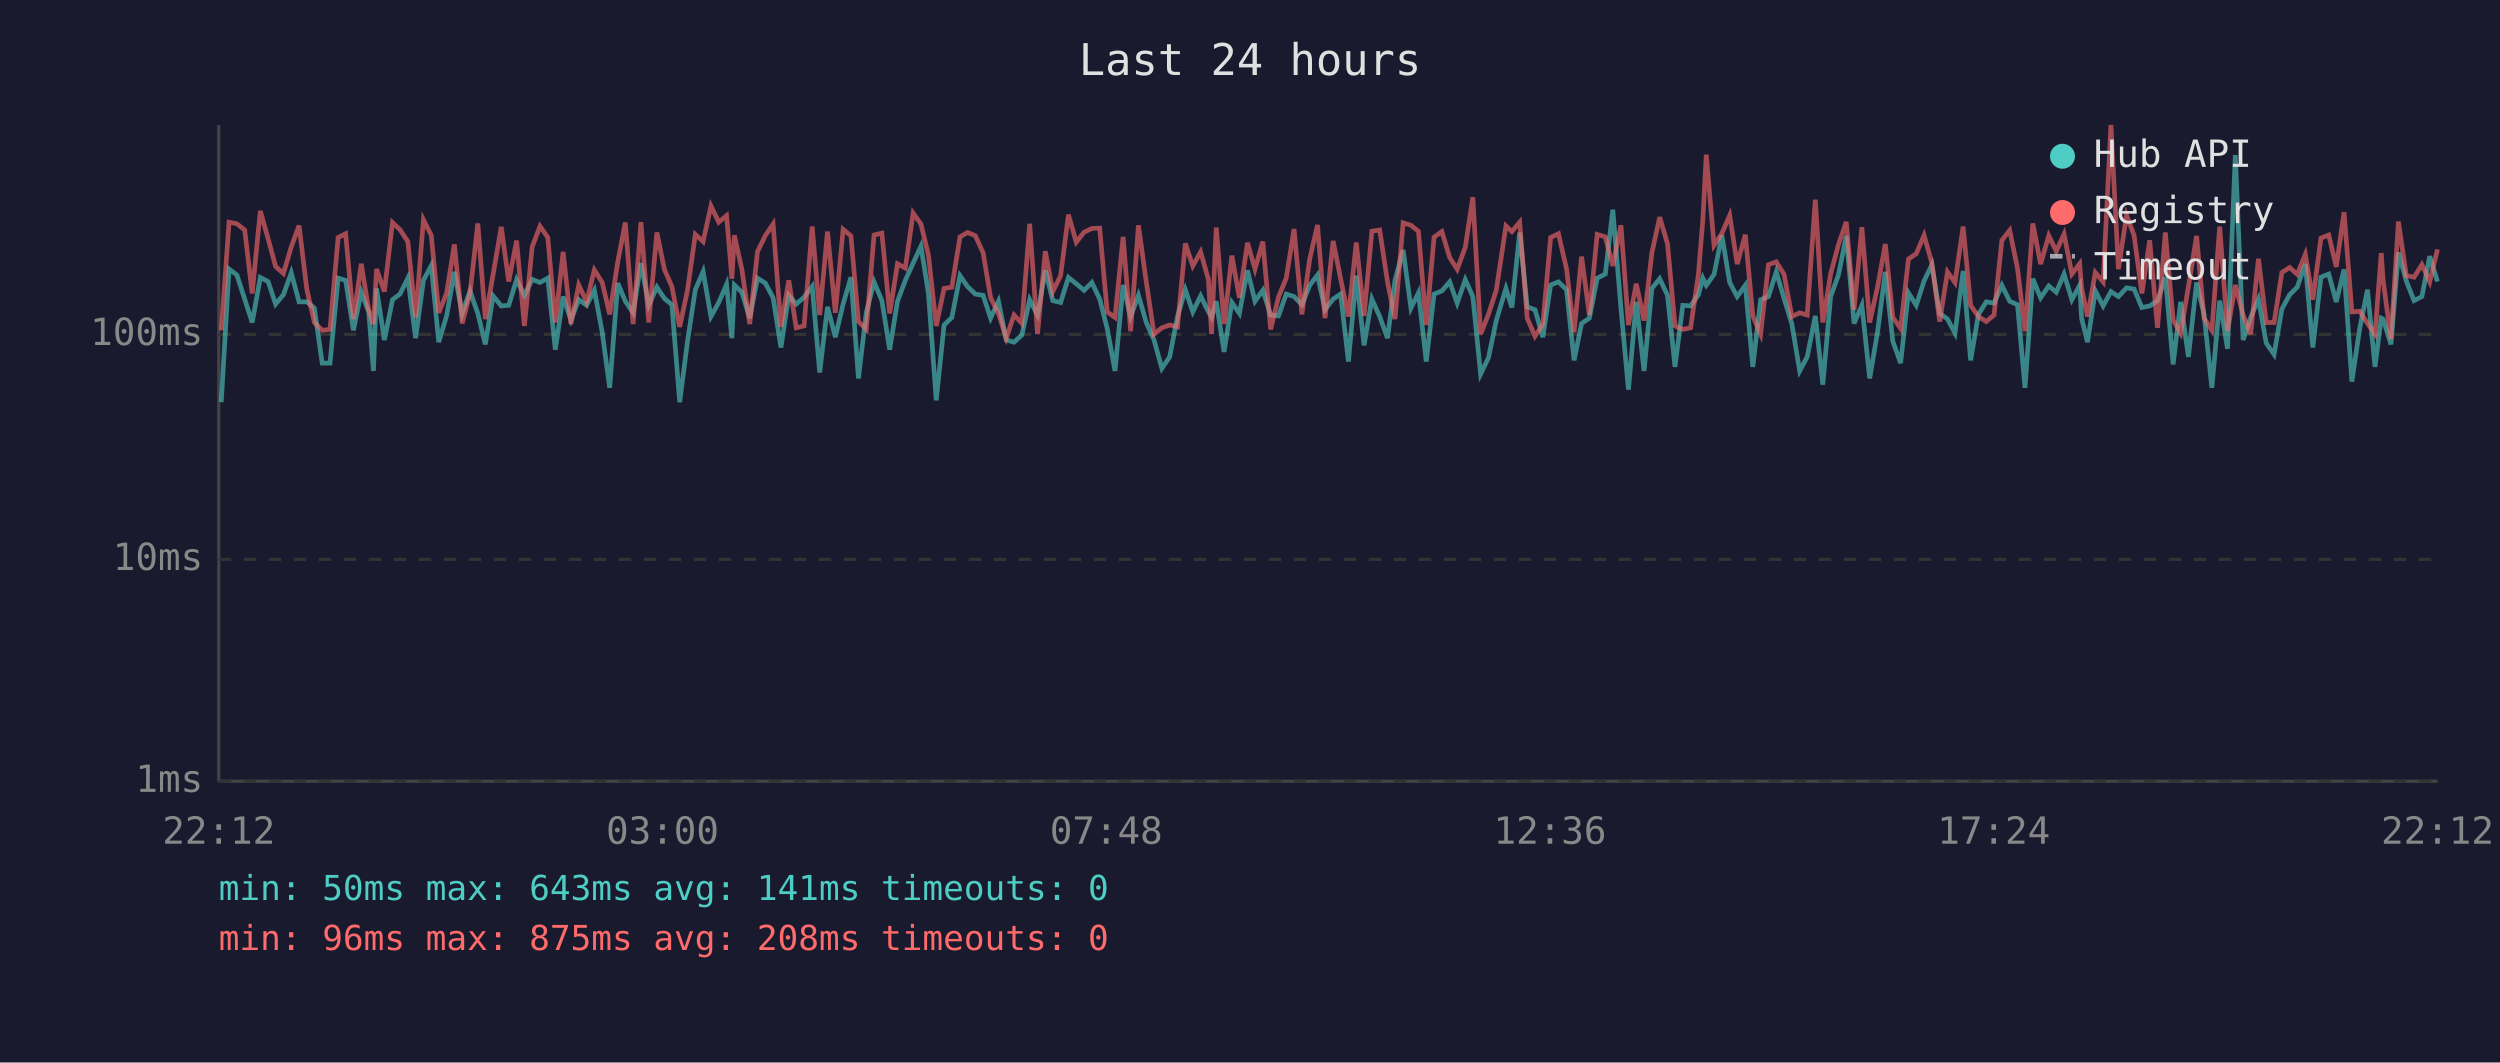
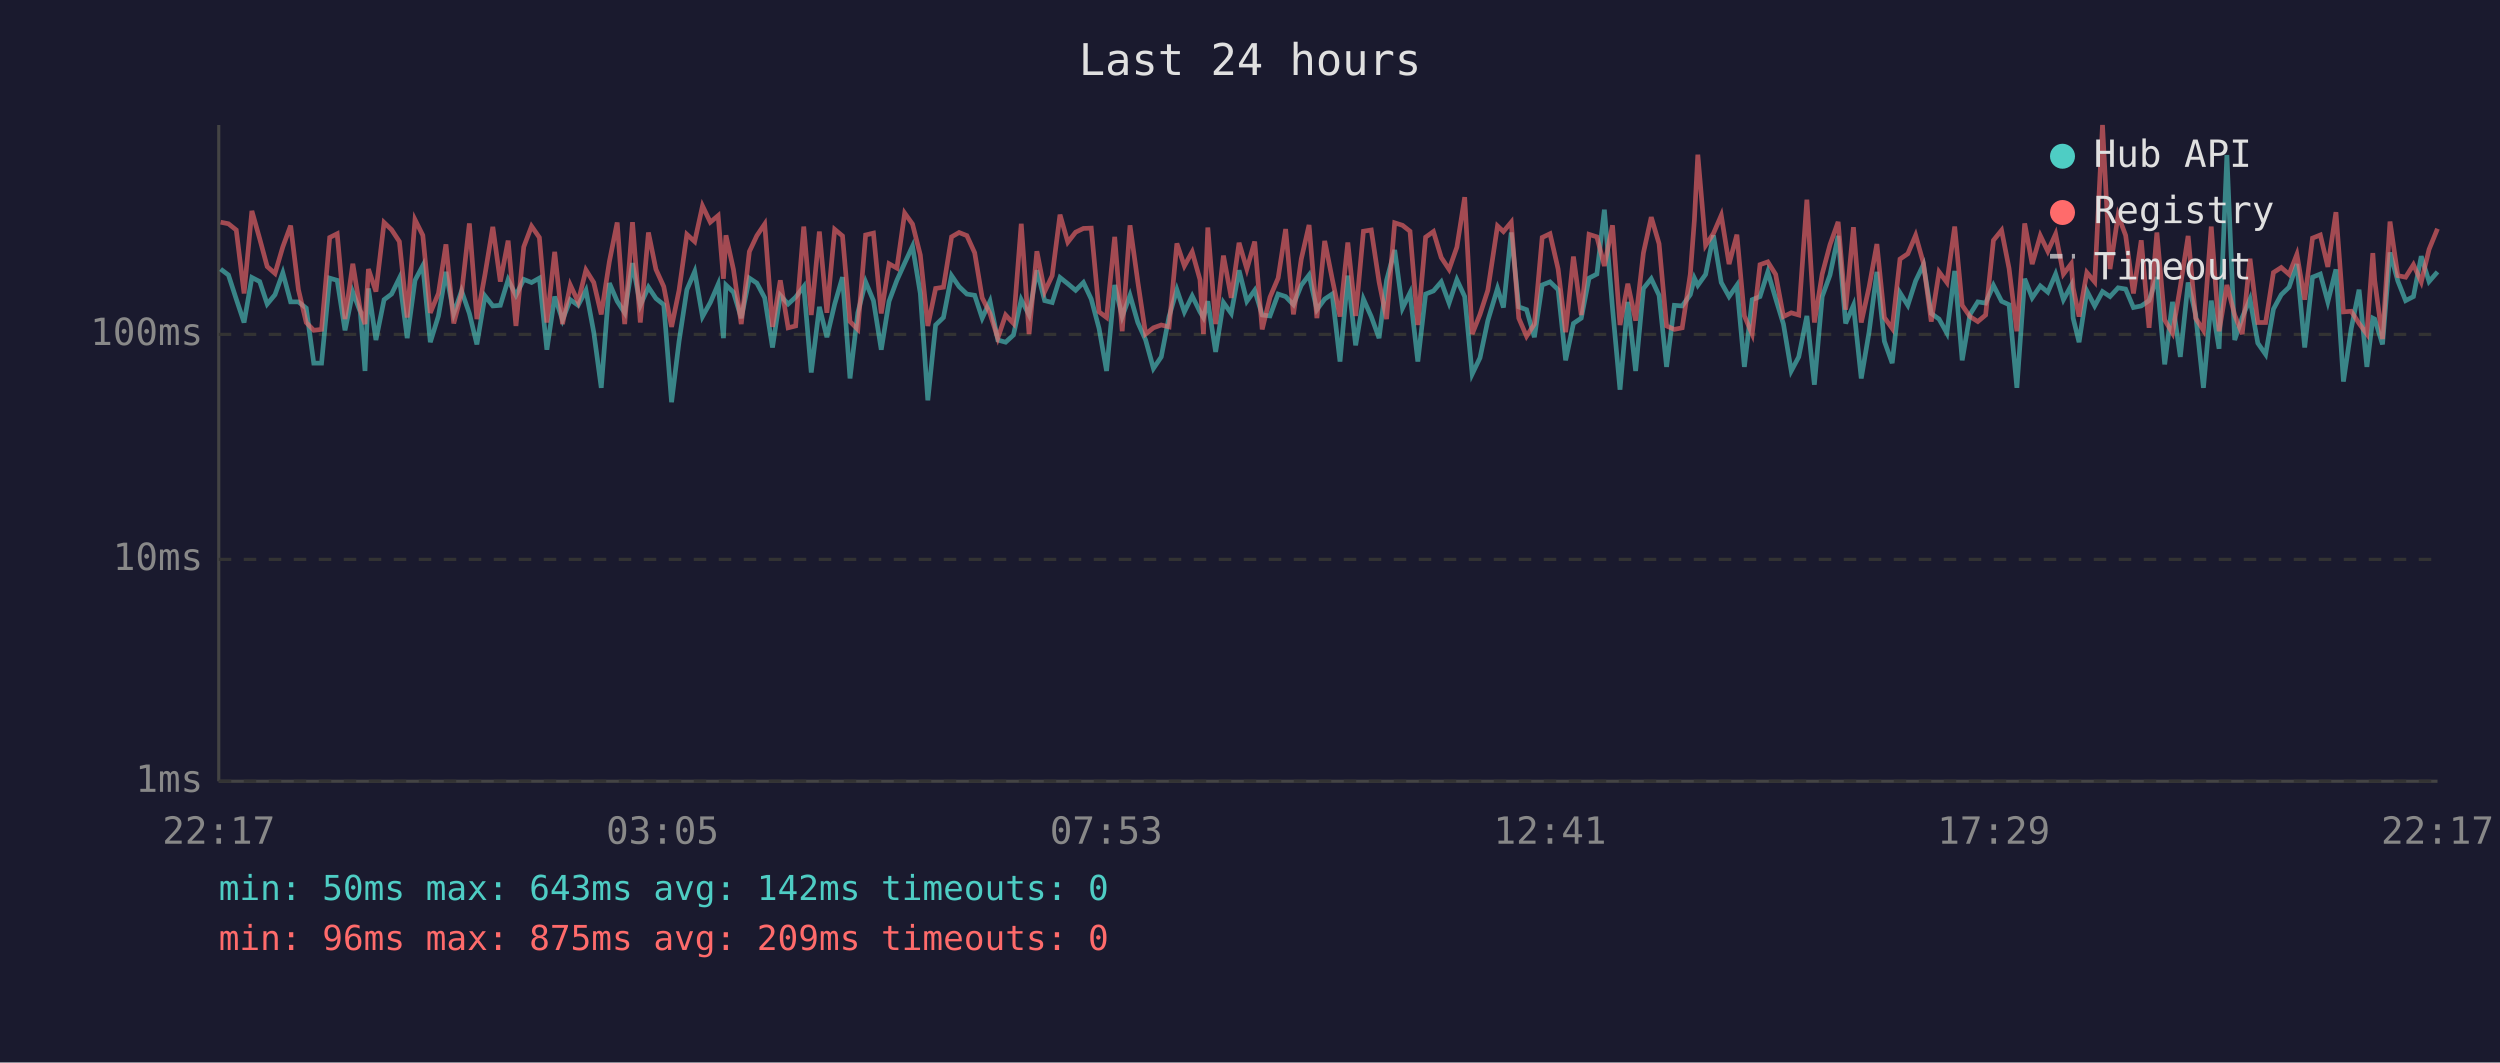
<svg xmlns="http://www.w3.org/2000/svg" viewBox="0 0 800 340" font-family="monospace" font-size="12">
  <rect width="800" height="340" fill="#1a1a2e" />
  <text x="400" y="24" fill="#e0e0e0" font-size="14" text-anchor="middle">Last 24 hours</text>
  <line x1="70" y1="40" x2="70" y2="250" stroke="#444" stroke-width="1" />
  <line x1="70" y1="250" x2="780" y2="250" stroke="#444" stroke-width="1" />
  <line x1="70" y1="250" x2="780" y2="250" stroke="#333" stroke-width="1" stroke-dasharray="4" />
  <text x="65" y="250" fill="#888" text-anchor="end" dominant-baseline="middle">1ms</text>
  <line x1="70" y1="179" x2="780" y2="179" stroke="#333" stroke-width="1" stroke-dasharray="4" />
  <text x="65" y="179" fill="#888" text-anchor="end" dominant-baseline="middle">10ms</text>
  <line x1="70" y1="107" x2="780" y2="107" stroke="#333" stroke-width="1" stroke-dasharray="4" />
  <text x="65" y="107" fill="#888" text-anchor="end" dominant-baseline="middle">100ms</text>
-   <text x="70" y="270" fill="#888" text-anchor="middle">22:12</text>
-   <text x="212" y="270" fill="#888" text-anchor="middle">03:00</text>
-   <text x="354" y="270" fill="#888" text-anchor="middle">07:48</text>
-   <text x="496" y="270" fill="#888" text-anchor="middle">12:36</text>
-   <text x="638" y="270" fill="#888" text-anchor="middle">17:24</text>
-   <text x="780" y="270" fill="#888" text-anchor="middle">22:12</text>
-   <polyline points="70.8,128.7 73.3,86.1 75.8,88.0 78.3,95.7 80.7,103.2 83.3,88.8 85.8,90.1 88.2,97.3 90.7,94.3 93.2,87.3 95.7,96.6 98.2,96.6 100.6,98.6 103.1,116.2 105.6,116.2 108.2,89.0 110.6,89.7 113.1,105.7 115.6,93.5 118.0,99.8 119.5,118.7 120.5,92.3 123.0,108.8 125.6,95.9 128.0,94.1 130.5,89.0 133.0,108.2 135.5,89.7 138.0,85.0 140.4,109.5 142.9,101.1 145.4,87.0 147.9,100.3 150.4,93.1 152.9,100.3 155.3,110.2 157.8,94.7 160.4,97.9 162.8,97.7 165.3,89.5 167.8,94.5 170.3,89.4 172.8,90.4 175.3,89.0 177.7,111.9 180.2,94.9 182.7,102.4 185.2,95.9 187.7,97.7 190.2,92.9 192.7,106.3 195.1,124.1 197.7,90.6 200.1,96.4 202.6,100.1 205.1,84.2 207.6,97.7 210.2,91.9 212.6,95.5 215.0,97.5 217.5,128.7 220.0,109.2 222.5,92.7 225.0,86.9 227.5,101.3 230.0,96.8 232.5,91.0 234.2,108.2 235.0,91.2 237.4,93.5 239.9,101.8 242.4,89.0 244.9,90.6 247.4,95.3 249.9,111.2 252.4,94.5 254.8,97.3 257.3,95.1 259.9,91.7 262.3,119.2 264.8,98.2 267.3,107.9 269.8,97.3 272.3,88.7 274.7,121.1 277.2,100.1 279.7,90.2 282.2,96.2 284.7,111.9 287.2,96.4 289.7,89.7 292.2,84.2 294.7,78.8 297.1,93.9 299.6,128.1 302.1,104.0 304.6,101.6 307.2,88.2 309.6,91.7 312.1,94.1 314.6,94.5 317.0,101.8 319.5,96.4 322.0,108.8 324.5,109.5 327.0,107.2 329.5,95.9 332.0,100.8 334.5,86.5 336.9,96.2 339.4,96.8 341.9,88.8 344.4,90.8 346.9,92.9 349.4,90.4 351.9,95.7 354.3,105.1 356.8,118.7 359.4,91.2 361.8,101.3 364.3,94.5 366.8,103.2 369.3,108.8 371.8,117.9 374.3,114.2 376.8,101.3 379.3,92.7 381.7,99.8 384.2,94.7 386.7,99.8 387.7,101.6 389.2,96.4 391.7,112.6 394.2,96.8 396.6,100.3 399.2,86.5 401.6,96.4 404.1,92.9 406.6,100.8 409.1,101.1 411.6,94.1 414.1,94.9 416.6,97.5 419.1,91.3 421.6,88.0 424.0,99.1 426.6,95.7 429.0,94.1 431.5,115.7 434.0,88.2 436.5,110.5 439.0,95.7 441.5,101.3 444.0,108.2 446.4,89.7 449.0,80.0 451.5,98.6 453.9,93.7 456.4,115.7 458.9,94.1 461.4,93.1 463.9,90.2 466.3,97.0 468.9,89.5 471.3,94.9 473.8,119.7 476.3,114.5 478.8,102.6 481.9,92.3 483.8,98.4 486.3,74.4 488.7,98.2 491.2,99.1 493.7,107.9 496.2,91.2 498.7,90.2 501.3,92.7 503.7,115.3 506.1,103.5 508.6,101.8 511.1,89.0 513.7,87.7 516.1,67.1 518.7,98.6 521.1,124.7 523.6,96.6 526.1,118.7 528.6,92.3 531.1,89.2 533.6,94.5 536.0,117.4 538.5,97.7 541.0,97.9 543.5,94.3 544.9,89.0 546.0,91.3 548.5,87.8 551.0,75.3 553.5,90.4 555.9,94.9 558.5,91.3 560.9,117.4 563.4,95.9 565.9,94.9 568.4,87.0 570.9,95.5 573.4,103.7 575.9,118.7 578.3,114.2 580.9,101.1 583.3,123.1 585.8,94.9 588.3,88.0 590.8,75.5 593.3,103.5 595.8,97.7 598.3,121.1 600.8,106.3 603.3,87.0 605.7,109.2 608.2,116.2 610.7,93.7 613.2,97.7 615.7,89.9 618.2,84.7 620.7,100.3 623.2,102.1 625.6,106.6 628.2,86.7 630.6,115.3 633.1,100.6 635.6,96.6 638.1,97.0 640.6,91.3 643.1,96.4 645.6,97.5 648.0,124.1 650.5,89.2 653.0,95.3 655.6,91.5 658.0,93.5 660.5,87.7 663.0,95.9 665.5,91.3 666.1,101.8 668.0,109.5 670.5,93.1 673.0,97.9 675.5,93.3 677.9,94.9 680.5,92.1 682.9,92.5 685.4,98.4 687.9,97.9 690.4,96.2 692.9,88.7 695.4,116.6 697.8,96.6 700.3,114.2 702.9,90.4 705.3,100.6 707.8,124.1 710.3,96.2 712.8,111.6 715.3,49.6 717.8,108.8 720.2,101.6 722.7,95.7 725.2,109.8 727.7,113.4 730.2,98.9 732.7,94.3 735.1,91.9 737.7,84.5 740.1,111.2 742.7,88.7 745.2,87.7 747.6,96.6 750.1,86.2 752.6,122.1 755.1,105.1 757.6,92.7 760.0,117.4 762.0,101.8 762.6,102.1 765.1,110.2 767.5,80.8 770.0,89.9 772.5,96.2 775.0,94.9 777.5,82.0 780.0,90.1" fill="none" stroke="#4ecdc4" stroke-width="1.5" opacity="0.6" />
-   <polyline points="70.8,105.7 73.3,71.1 75.8,71.6 78.3,73.6 80.7,93.9 83.3,67.5 85.8,76.4 88.2,85.3 90.7,87.5 93.2,79.0 95.7,72.2 98.2,92.7 100.6,103.2 103.1,105.7 105.6,105.4 108.2,76.0 110.6,74.8 113.1,102.1 115.6,84.4 118.0,99.3 119.5,103.7 120.5,86.1 123.0,93.3 125.6,71.2 128.0,73.5 130.5,77.3 133.0,101.6 135.5,70.3 138.0,75.3 140.4,100.1 142.9,93.9 145.4,78.2 147.9,103.5 150.4,93.9 152.9,71.5 155.3,102.1 157.8,87.8 160.4,72.6 162.8,90.1 165.3,77.0 167.8,104.3 170.3,79.0 172.8,72.4 175.3,76.0 177.7,103.2 180.2,80.6 182.7,103.7 185.2,91.2 187.7,96.6 190.2,86.4 192.7,90.4 195.1,100.6 197.7,83.7 200.1,71.2 202.6,103.7 205.1,71.1 207.6,103.2 210.2,74.4 212.6,86.2 215.0,91.7 217.5,104.6 220.0,92.9 222.5,75.0 225.0,77.3 227.5,65.9 230.0,71.1 232.5,69.0 234.2,89.2 235.0,75.3 237.4,86.2 239.9,103.7 242.4,80.5 244.9,75.4 247.4,71.7 249.9,104.6 252.4,89.7 254.8,104.9 257.3,104.3 259.9,72.5 262.3,100.8 264.8,74.1 267.3,100.1 269.8,73.4 272.3,75.5 274.7,102.9 277.2,105.4 279.7,75.2 282.2,74.6 284.7,100.3 287.2,84.4 289.7,85.8 292.2,68.2 294.7,71.7 297.1,81.6 299.6,104.3 302.1,92.3 304.6,91.9 307.2,75.8 309.6,74.4 312.1,75.4 314.6,80.9 317.0,95.3 319.5,100.3 322.0,108.2 324.5,100.8 327.0,103.5 329.5,71.6 332.0,106.9 334.5,80.4 336.9,93.3 339.4,88.2 341.9,68.7 344.4,77.5 346.9,74.3 349.4,73.1 351.9,73.0 354.3,99.8 356.8,101.6 359.4,75.8 361.8,106.0 364.3,72.1 366.8,90.2 369.3,106.9 371.8,104.9 374.3,104.0 376.8,104.6 379.3,77.9 381.7,85.1 384.2,80.6 386.7,89.5 387.7,106.9 389.2,72.8 391.7,103.7 394.2,81.8 396.6,95.3 399.2,77.7 401.6,86.1 404.1,77.3 406.6,105.4 409.1,95.1 411.6,89.0 414.1,73.3 416.6,100.6 419.1,82.9 421.6,72.0 424.0,101.8 426.6,77.1 429.0,89.2 431.5,101.3 434.0,77.6 436.5,101.1 439.0,74.0 441.5,73.6 444.0,90.2 446.4,102.1 449.0,71.3 451.5,72.1 453.9,74.0 456.4,104.0 458.9,75.9 461.4,74.1 463.9,82.4 466.3,86.2 468.9,79.1 471.3,63.1 473.8,106.9 476.3,100.6 478.8,92.9 481.9,72.3 483.8,74.1 486.3,71.1 488.7,101.8 491.2,107.6 493.7,103.7 496.2,76.0 498.7,74.8 501.3,86.1 503.7,106.3 506.1,82.1 508.6,100.8 511.1,75.0 513.7,75.8 516.1,85.1 518.7,72.1 521.1,104.0 523.6,90.8 526.1,102.6 528.6,80.9 531.1,69.5 533.6,78.0 536.0,104.3 538.5,105.4 541.0,104.9 543.5,87.7 544.9,70.5 546.0,49.5 548.5,78.5 551.0,74.7 553.5,68.9 555.9,84.5 558.5,75.1 560.9,101.1 563.4,106.9 565.9,84.7 568.4,83.8 570.9,87.8 573.4,101.3 575.9,100.1 578.3,100.8 580.9,63.9 583.3,103.2 585.8,87.7 588.3,78.3 590.8,71.0 593.3,99.1 595.8,72.7 598.3,103.2 600.8,91.9 603.3,78.1 605.7,101.6 608.2,105.1 610.7,82.9 613.2,81.2 615.7,75.3 618.2,84.2 620.7,102.9 623.2,87.0 625.6,90.4 628.2,72.5 630.6,97.7 633.1,101.3 635.6,102.9 638.1,100.8 640.6,76.9 643.1,73.7 645.6,85.9 648.0,106.0 650.5,71.5 653.0,84.5 655.6,75.4 658.0,80.4 660.5,74.9 663.0,87.7 665.5,84.4 666.1,92.1 668.0,101.3 670.5,87.2 673.0,90.2 675.5,40.0 677.9,86.1 680.5,68.9 682.9,75.3 685.4,93.9 687.9,76.9 690.4,104.9 692.9,74.4 695.4,102.4 697.8,106.6 700.3,91.7 702.9,75.5 705.3,101.8 707.8,105.7 710.3,72.5 712.8,106.0 715.3,91.2 717.8,100.8 720.2,106.9 722.7,82.8 725.2,103.2 727.7,103.2 730.2,87.2 732.7,85.6 735.1,87.8 737.7,81.4 740.1,95.9 742.7,76.2 745.2,75.2 747.6,85.4 750.1,67.9 752.6,99.8 755.1,99.6 757.6,103.5 760.0,106.9 762.0,81.0 762.6,89.7 765.1,108.5 767.5,70.9 770.0,88.2 772.5,88.7 775.0,84.7 777.5,90.2 780.0,79.8" fill="none" stroke="#ff6b6b" stroke-width="1.5" opacity="0.6" />
+   <text x="70" y="270" fill="#888" text-anchor="middle">22:17</text>
+   <text x="212" y="270" fill="#888" text-anchor="middle">03:05</text>
+   <text x="354" y="270" fill="#888" text-anchor="middle">07:53</text>
+   <text x="496" y="270" fill="#888" text-anchor="middle">12:41</text>
+   <text x="638" y="270" fill="#888" text-anchor="middle">17:29</text>
+   <text x="780" y="270" fill="#888" text-anchor="middle">22:17</text>
+   <polyline points="70.6,86.1 73.1,88.0 75.6,95.7 78.1,103.2 80.6,88.8 83.1,90.1 85.5,97.3 88.0,94.3 90.5,87.3 93.0,96.6 95.5,96.6 98.0,98.6 100.4,116.2 102.9,116.2 105.5,89.0 107.9,89.7 110.4,105.7 112.9,93.5 115.3,99.8 116.8,118.7 117.9,92.3 120.3,108.8 122.9,95.9 125.3,94.1 127.8,89.0 130.3,108.2 132.8,89.7 135.3,85.0 137.7,109.5 140.3,101.1 142.7,87.0 145.2,100.3 147.7,93.1 150.2,100.3 152.6,110.2 155.2,94.7 157.7,97.9 160.1,97.7 162.6,89.5 165.1,94.5 167.6,89.4 170.1,90.4 172.6,89.0 175.0,111.9 177.5,94.9 180.0,102.4 182.5,95.9 185.0,97.7 187.5,92.9 190.0,106.3 192.4,124.1 195.0,90.6 197.5,96.4 199.9,100.1 202.4,84.2 204.9,97.7 207.5,91.9 209.9,95.5 212.4,97.5 214.9,128.7 217.3,109.2 219.8,92.7 222.3,86.9 224.8,101.3 227.3,96.8 229.8,91.0 231.5,108.2 232.3,91.2 234.7,93.5 237.2,101.8 239.8,89.0 242.2,90.6 244.7,95.3 247.2,111.2 249.7,94.5 252.2,97.3 254.6,95.1 257.2,91.7 259.6,119.2 262.2,98.2 264.6,107.9 267.1,97.3 269.6,88.7 272.0,121.1 274.5,100.1 277.0,90.2 279.5,96.2 282.0,111.9 284.5,96.4 287.0,89.7 289.5,84.2 292.0,78.8 294.5,93.9 296.9,128.1 299.4,104.0 301.9,101.6 304.5,88.2 306.9,91.7 309.4,94.1 311.9,94.5 314.3,101.8 316.8,96.4 319.3,108.8 321.8,109.5 324.3,107.2 326.8,95.9 329.3,100.8 331.8,86.5 334.3,96.2 336.7,96.8 339.2,88.8 341.7,90.8 344.2,92.9 346.7,90.4 349.2,95.7 351.7,105.1 354.1,118.7 356.7,91.2 359.1,101.3 361.6,94.5 364.1,103.2 366.6,108.8 369.1,117.9 371.6,114.2 374.1,101.3 376.6,92.7 379.0,99.8 381.5,94.7 384.0,99.8 385.1,101.6 386.5,96.4 389.0,112.6 391.5,96.8 394.0,100.3 396.5,86.5 399.0,96.4 401.5,92.9 403.9,100.8 406.4,101.1 409.0,94.1 411.4,94.9 413.9,97.5 416.4,91.3 418.9,88.0 421.4,99.1 423.9,95.7 426.3,94.1 428.8,115.7 431.3,88.2 433.8,110.5 436.3,95.7 438.8,101.3 441.3,108.2 443.7,89.7 446.3,80.0 448.8,98.6 451.2,93.7 453.7,115.7 456.2,94.1 458.7,93.1 461.2,90.2 463.7,97.0 466.2,89.5 468.7,94.9 471.1,119.7 473.6,114.5 476.1,102.6 479.2,92.3 481.1,98.4 483.6,74.4 486.0,98.2 488.5,99.1 491.0,107.9 493.5,91.2 496.0,90.2 498.6,92.7 501.0,115.3 503.5,103.5 506.0,101.8 508.5,89.0 511.0,87.7 513.4,67.1 516.0,98.6 518.4,124.7 520.9,96.6 523.4,118.7 525.9,92.3 528.4,89.2 530.9,94.5 533.3,117.4 535.8,97.7 538.3,97.9 540.9,94.3 542.2,89.0 543.3,91.3 545.8,87.8 548.3,75.3 550.8,90.4 553.3,94.9 555.8,91.3 558.2,117.4 560.7,95.9 563.2,94.9 565.7,87.0 568.2,95.5 570.7,103.7 573.2,118.7 575.6,114.2 578.2,101.1 580.6,123.1 583.1,94.9 585.6,88.0 588.2,75.5 590.6,103.5 593.1,97.7 595.6,121.1 598.1,106.3 600.6,87.0 603.0,109.2 605.5,116.2 608.0,93.7 610.5,97.7 613.0,89.9 615.5,84.7 618.0,100.3 620.5,102.1 623.0,106.6 625.5,86.7 627.9,115.3 630.4,100.6 632.9,96.6 635.4,97.0 637.9,91.3 640.5,96.4 642.9,97.5 645.4,124.1 647.9,89.2 650.3,95.3 652.9,91.5 655.3,93.5 657.8,87.7 660.3,95.9 662.8,91.3 663.4,101.8 665.3,109.5 667.8,93.1 670.3,97.9 672.8,93.3 675.2,94.9 677.8,92.1 680.2,92.5 682.7,98.4 685.2,97.9 687.7,96.2 690.2,88.7 692.7,116.6 695.2,96.6 697.7,114.2 700.2,90.4 702.6,100.6 705.1,124.1 707.6,96.2 710.1,111.6 712.6,49.6 715.1,108.8 717.5,101.6 720.0,95.7 722.5,109.8 725.0,113.4 727.5,98.9 730.0,94.3 732.5,91.9 735.0,84.5 737.5,111.2 740.0,88.7 742.5,87.7 744.9,96.6 747.5,86.2 749.9,122.1 752.4,105.1 754.9,92.7 757.4,117.4 759.3,101.8 759.9,102.1 762.4,110.2 764.8,80.8 767.3,89.9 769.8,96.2 772.3,94.9 774.8,82.0 777.3,90.1 780.0,87.0" fill="none" stroke="#4ecdc4" stroke-width="1.5" opacity="0.6" />
+   <polyline points="70.6,71.1 73.1,71.6 75.6,73.6 78.1,93.9 80.6,67.5 83.1,76.4 85.5,85.3 88.0,87.5 90.5,79.0 93.0,72.2 95.5,92.7 98.0,103.2 100.4,105.7 102.9,105.4 105.5,76.0 107.9,74.8 110.4,102.1 112.9,84.4 115.3,99.3 116.8,103.7 117.9,86.1 120.3,93.3 122.9,71.2 125.3,73.5 127.8,77.3 130.3,101.6 132.8,70.3 135.3,75.3 137.7,100.1 140.3,93.9 142.7,78.2 145.2,103.5 147.7,93.9 150.2,71.5 152.6,102.1 155.2,87.8 157.7,72.6 160.1,90.1 162.6,77.0 165.1,104.3 167.6,79.0 170.1,72.4 172.6,76.0 175.0,103.2 177.5,80.6 180.0,103.7 182.5,91.2 185.0,96.6 187.5,86.4 190.0,90.4 192.4,100.6 195.0,83.7 197.5,71.2 199.9,103.7 202.4,71.1 204.9,103.2 207.5,74.4 209.9,86.2 212.4,91.7 214.9,104.6 217.3,92.9 219.8,75.0 222.3,77.3 224.8,65.9 227.3,71.1 229.8,69.0 231.5,89.2 232.3,75.3 234.7,86.2 237.2,103.7 239.8,80.5 242.2,75.4 244.7,71.7 247.2,104.6 249.7,89.7 252.2,104.9 254.6,104.3 257.2,72.5 259.6,100.8 262.2,74.1 264.6,100.1 267.1,73.4 269.6,75.5 272.0,102.9 274.5,105.4 277.0,75.2 279.5,74.6 282.0,100.3 284.5,84.4 287.0,85.8 289.5,68.2 292.0,71.7 294.5,81.6 296.9,104.3 299.4,92.3 301.9,91.9 304.5,75.8 306.9,74.4 309.4,75.4 311.9,80.9 314.3,95.3 316.8,100.3 319.3,108.2 321.8,100.8 324.3,103.5 326.8,71.6 329.3,106.9 331.8,80.4 334.3,93.3 336.7,88.2 339.2,68.7 341.7,77.5 344.2,74.3 346.7,73.1 349.2,73.0 351.7,99.8 354.1,101.6 356.7,75.8 359.1,106.0 361.6,72.1 364.1,90.2 366.6,106.9 369.1,104.9 371.6,104.0 374.1,104.6 376.6,77.9 379.0,85.1 381.5,80.6 384.0,89.5 385.1,106.9 386.5,72.8 389.0,103.7 391.5,81.8 394.0,95.3 396.5,77.7 399.0,86.1 401.5,77.3 403.9,105.4 406.4,95.1 409.0,89.0 411.4,73.3 413.9,100.6 416.4,82.9 418.9,72.0 421.4,101.8 423.9,77.1 426.3,89.2 428.8,101.3 431.3,77.6 433.8,101.1 436.3,74.0 438.8,73.6 441.3,90.2 443.7,102.1 446.3,71.3 448.8,72.1 451.2,74.0 453.7,104.0 456.2,75.9 458.7,74.1 461.2,82.4 463.7,86.2 466.2,79.1 468.7,63.1 471.1,106.9 473.6,100.6 476.1,92.9 479.2,72.3 481.1,74.1 483.6,71.1 486.0,101.8 488.5,107.6 491.0,103.7 493.5,76.0 496.0,74.8 498.6,86.1 501.0,106.3 503.5,82.1 506.0,100.8 508.5,75.0 511.0,75.8 513.4,85.1 516.0,72.1 518.4,104.0 520.9,90.8 523.4,102.6 525.9,80.9 528.4,69.5 530.9,78.0 533.3,104.3 535.8,105.4 538.3,104.9 540.9,87.7 542.2,70.5 543.3,49.5 545.8,78.5 548.3,74.7 550.8,68.9 553.3,84.5 555.8,75.1 558.2,101.1 560.7,106.9 563.2,84.7 565.7,83.8 568.2,87.8 570.7,101.3 573.2,100.1 575.6,100.8 578.2,63.9 580.6,103.2 583.1,87.7 585.6,78.3 588.2,71.0 590.6,99.1 593.1,72.7 595.6,103.2 598.1,91.9 600.6,78.1 603.0,101.6 605.5,105.1 608.0,82.9 610.5,81.2 613.0,75.3 615.5,84.2 618.0,102.9 620.5,87.0 623.0,90.4 625.5,72.5 627.9,97.7 630.4,101.3 632.9,102.9 635.4,100.8 637.9,76.9 640.5,73.7 642.9,85.9 645.4,106.0 647.9,71.5 650.3,84.5 652.9,75.4 655.3,80.4 657.8,74.9 660.3,87.7 662.8,84.4 663.4,92.1 665.3,101.3 667.8,87.2 670.3,90.2 672.8,40.0 675.2,86.1 677.8,68.9 680.2,75.3 682.7,93.9 685.2,76.9 687.7,104.9 690.2,74.4 692.7,102.4 695.2,106.6 697.7,91.7 700.2,75.5 702.6,101.8 705.1,105.7 707.6,72.5 710.1,106.0 712.6,91.2 715.1,100.8 717.5,106.9 720.0,82.8 722.5,103.2 725.0,103.2 727.5,87.2 730.0,85.6 732.5,87.8 735.0,81.4 737.5,95.9 740.0,76.2 742.5,75.2 744.9,85.4 747.5,67.9 749.9,99.8 752.4,99.6 754.9,103.5 757.4,106.9 759.3,81.0 759.9,89.7 762.4,108.5 764.8,70.9 767.3,88.2 769.8,88.7 772.3,84.7 774.8,90.2 777.3,79.8 780.0,73.2" fill="none" stroke="#ff6b6b" stroke-width="1.5" opacity="0.6" />
  <circle cx="660" cy="50" r="4" fill="#4ecdc4" />
  <text x="670" y="50" fill="#e0e0e0" dominant-baseline="middle">Hub API</text>
  <circle cx="660" cy="68" r="4" fill="#ff6b6b" />
  <text x="670" y="68" fill="#e0e0e0" dominant-baseline="middle">Registry</text>
  <line x1="656" y1="82" x2="664" y2="82" stroke="#e0e0e0" stroke-width="1.5" stroke-dasharray="4,3" opacity="0.7" />
  <text x="670" y="86" fill="#e0e0e0" dominant-baseline="middle">Timeout</text>
-   <text x="70" y="288" fill="#4ecdc4" font-size="11">min: 50ms  max: 643ms  avg: 141ms  timeouts: 0</text>
-   <text x="70" y="304" fill="#ff6b6b" font-size="11">min: 96ms  max: 875ms  avg: 208ms  timeouts: 0</text>
+   <text x="70" y="288" fill="#4ecdc4" font-size="11">min: 50ms  max: 643ms  avg: 142ms  timeouts: 0</text>
+   <text x="70" y="304" fill="#ff6b6b" font-size="11">min: 96ms  max: 875ms  avg: 209ms  timeouts: 0</text>
</svg>
